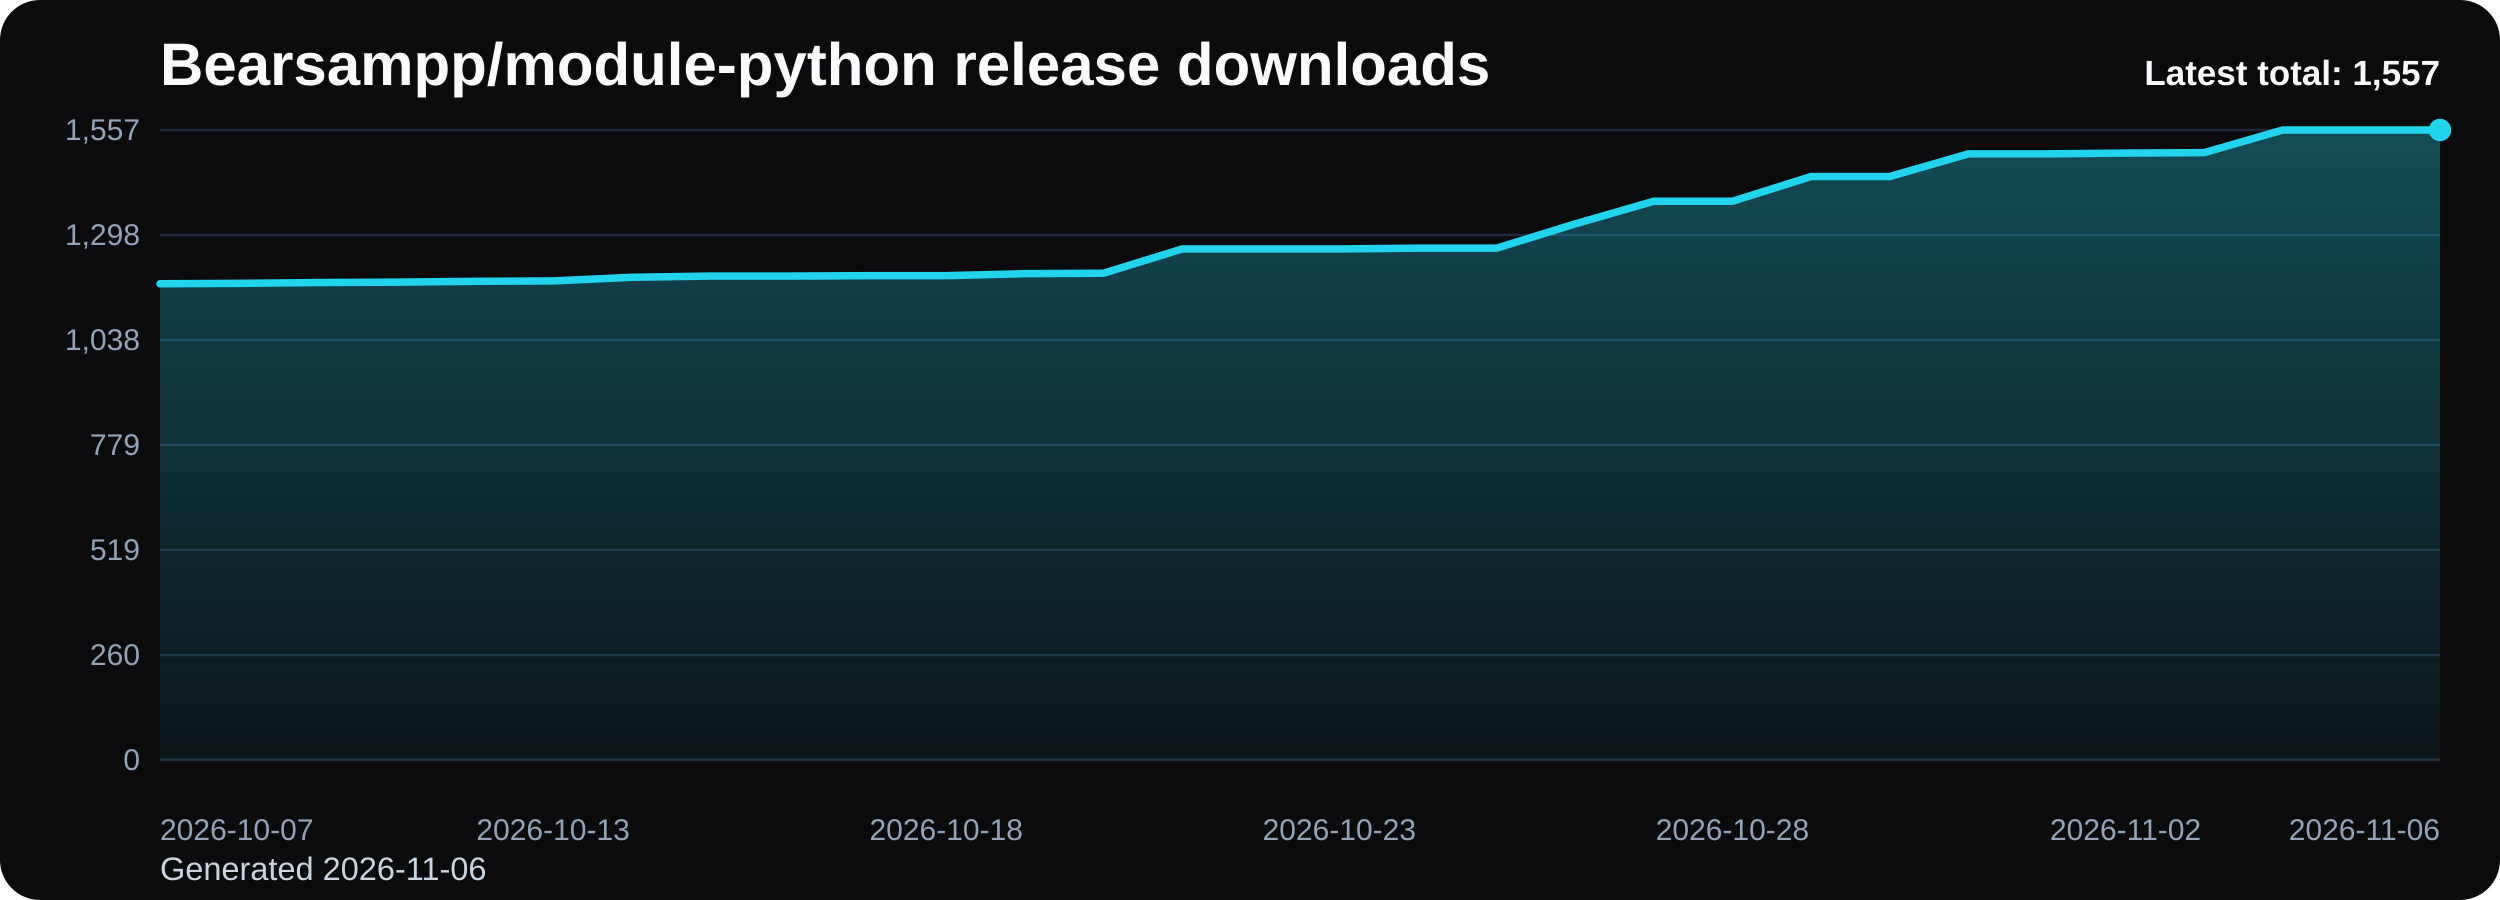
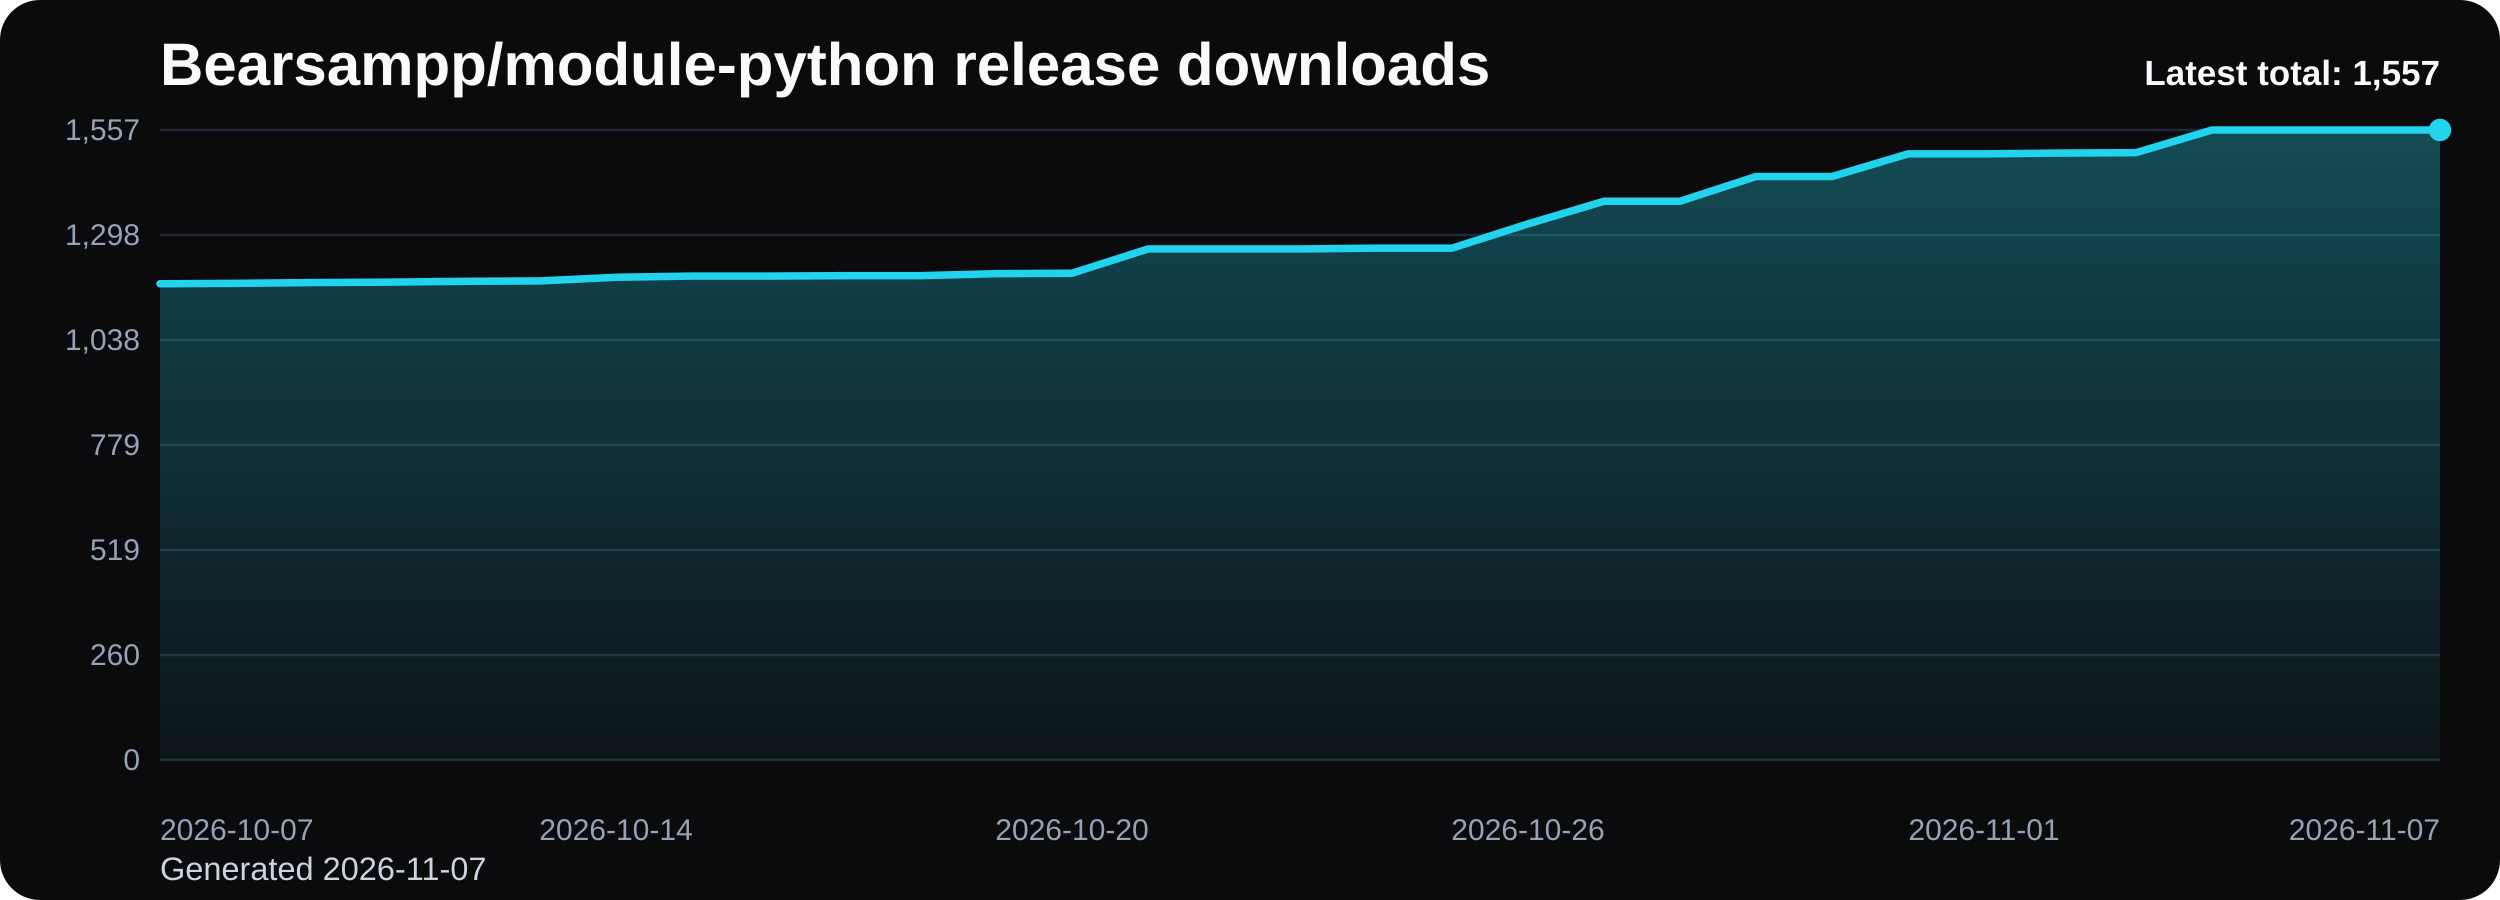
<svg xmlns="http://www.w3.org/2000/svg" viewBox="0 0 1000 360" role="img" aria-label="Bearsampp/module-python release downloads chart">
  <defs>
    <linearGradient id="fill-total-trend-black" x1="0" y1="0" x2="0" y2="1">
      <stop offset="0%" stop-color="#22d3ee" stop-opacity="0.32" />
      <stop offset="100%" stop-color="#22d3ee" stop-opacity="0.05" />
    </linearGradient>
    <style>
      .bg { fill: #0b0b0d; }
      .title { font: 700 24px Arial, sans-serif; fill: #f8fafc; }
      .sub { font: 400 13px Arial, sans-serif; fill: #cbd5e1; }
      .grid { stroke: #1f2937; stroke-width: 1; }
      .axis { font: 400 12px Arial, sans-serif; fill: #94a3b8; }
      .line { fill: none; stroke: #22d3ee; stroke-width: 3; stroke-linecap: round; stroke-linejoin: round; }
      .dot { fill: #22d3ee; }
      .value { font: 600 11px Arial, sans-serif; fill: #cbd5e1; }
      .latest { font: 700 14px Arial, sans-serif; fill: #f8fafc; }
    </style>
  </defs>
  <rect class="bg" x="0" y="0" width="1000" height="360" rx="16" />
  <text class="title" x="64" y="34">Bearsampp/module-python release downloads</text>
-   <text class="sub" x="64" y="352">Generated 2026-11-06</text>
+   <text class="sub" x="64" y="352">Generated 2026-11-07</text>
  <line x1="64" y1="52.00" x2="976" y2="52.00" class="grid" />
  <text x="56" y="56.00" text-anchor="end" class="axis">1,557</text>
  <line x1="64" y1="94.00" x2="976" y2="94.00" class="grid" />
  <text x="56" y="98.00" text-anchor="end" class="axis">1,298</text>
  <line x1="64" y1="136.00" x2="976" y2="136.00" class="grid" />
  <text x="56" y="140.00" text-anchor="end" class="axis">1,038</text>
  <line x1="64" y1="178.00" x2="976" y2="178.00" class="grid" />
  <text x="56" y="182.00" text-anchor="end" class="axis">779</text>
  <line x1="64" y1="220.00" x2="976" y2="220.00" class="grid" />
  <text x="56" y="224.00" text-anchor="end" class="axis">519</text>
  <line x1="64" y1="262.00" x2="976" y2="262.00" class="grid" />
  <text x="56" y="266.00" text-anchor="end" class="axis">260</text>
  <line x1="64" y1="304.00" x2="976" y2="304.00" class="grid" />
  <text x="56" y="308.00" text-anchor="end" class="axis">0</text>
-   <path d="M 64.00 304 L 64.00 113.50 L 95.45 113.34 L 126.90 113.02 L 158.34 112.86 L 189.79 112.53 L 221.24 112.37 L 252.69 110.91 L 284.14 110.43 L 315.59 110.43 L 347.03 110.27 L 378.48 110.27 L 409.93 109.46 L 441.38 109.29 L 472.83 99.58 L 504.28 99.58 L 535.72 99.58 L 567.17 99.26 L 598.62 99.26 L 630.07 89.55 L 661.52 80.49 L 692.97 80.49 L 724.41 70.61 L 755.86 70.61 L 787.31 61.55 L 818.76 61.55 L 850.21 61.23 L 881.66 61.06 L 913.10 52.00 L 944.55 52.00 L 976.00 52.00 L 976.00 304 Z" fill="url(#fill-total-trend-black)" />
-   <polyline class="line" points="64.00,113.50 95.45,113.34 126.90,113.02 158.34,112.86 189.79,112.53 221.24,112.37 252.69,110.91 284.14,110.43 315.59,110.43 347.03,110.27 378.48,110.27 409.93,109.46 441.38,109.29 472.83,99.58 504.28,99.58 535.72,99.58 567.17,99.26 598.62,99.26 630.07,89.55 661.52,80.49 692.97,80.49 724.41,70.61 755.86,70.61 787.31,61.55 818.76,61.55 850.21,61.23 881.66,61.06 913.10,52.00 944.55,52.00 976.00,52.00" />
+   <path d="M 64.00 304 L 64.00 113.50 L 94.40 113.34 L 124.80 113.02 L 155.20 112.86 L 185.60 112.53 L 216.00 112.37 L 246.40 110.91 L 276.80 110.43 L 307.20 110.43 L 337.60 110.27 L 368.00 110.27 L 398.40 109.46 L 428.80 109.29 L 459.20 99.58 L 489.60 99.58 L 520.00 99.58 L 550.40 99.26 L 580.80 99.26 L 611.20 89.55 L 641.60 80.49 L 672.00 80.49 L 702.40 70.61 L 732.80 70.61 L 763.20 61.55 L 793.60 61.55 L 824.00 61.23 L 854.40 61.06 L 884.80 52.00 L 915.20 52.00 L 945.60 52.00 L 976.00 52.00 L 976.00 304 Z" fill="url(#fill-total-trend-black)" />
+   <polyline class="line" points="64.00,113.50 94.40,113.34 124.80,113.02 155.20,112.86 185.60,112.53 216.00,112.37 246.40,110.91 276.80,110.43 307.20,110.43 337.60,110.27 368.00,110.27 398.40,109.46 428.80,109.29 459.20,99.58 489.60,99.58 520.00,99.58 550.40,99.26 580.80,99.26 611.20,89.55 641.60,80.49 672.00,80.49 702.40,70.61 732.80,70.61 763.20,61.55 793.60,61.55 824.00,61.23 854.40,61.06 884.80,52.00 915.20,52.00 945.60,52.00 976.00,52.00" />
  <circle class="dot" cx="976.00" cy="52.00" r="4.5" />
  <text class="axis" x="64.00" y="336" text-anchor="start">2026-10-07</text>
-   <text class="axis" x="221.24" y="336" text-anchor="middle">2026-10-13</text>
-   <text class="axis" x="378.48" y="336" text-anchor="middle">2026-10-18</text>
-   <text class="axis" x="535.72" y="336" text-anchor="middle">2026-10-23</text>
-   <text class="axis" x="692.97" y="336" text-anchor="middle">2026-10-28</text>
-   <text class="axis" x="850.21" y="336" text-anchor="middle">2026-11-02</text>
-   <text class="axis" x="976.00" y="336" text-anchor="end">2026-11-06</text>
+   <text class="axis" x="246.40" y="336" text-anchor="middle">2026-10-14</text>
+   <text class="axis" x="428.80" y="336" text-anchor="middle">2026-10-20</text>
+   <text class="axis" x="611.20" y="336" text-anchor="middle">2026-10-26</text>
+   <text class="axis" x="793.60" y="336" text-anchor="middle">2026-11-01</text>
+   <text class="axis" x="976.00" y="336" text-anchor="end">2026-11-07</text>
  <text class="latest" x="976" y="34" text-anchor="end">Latest total: 1,557</text>
</svg>
